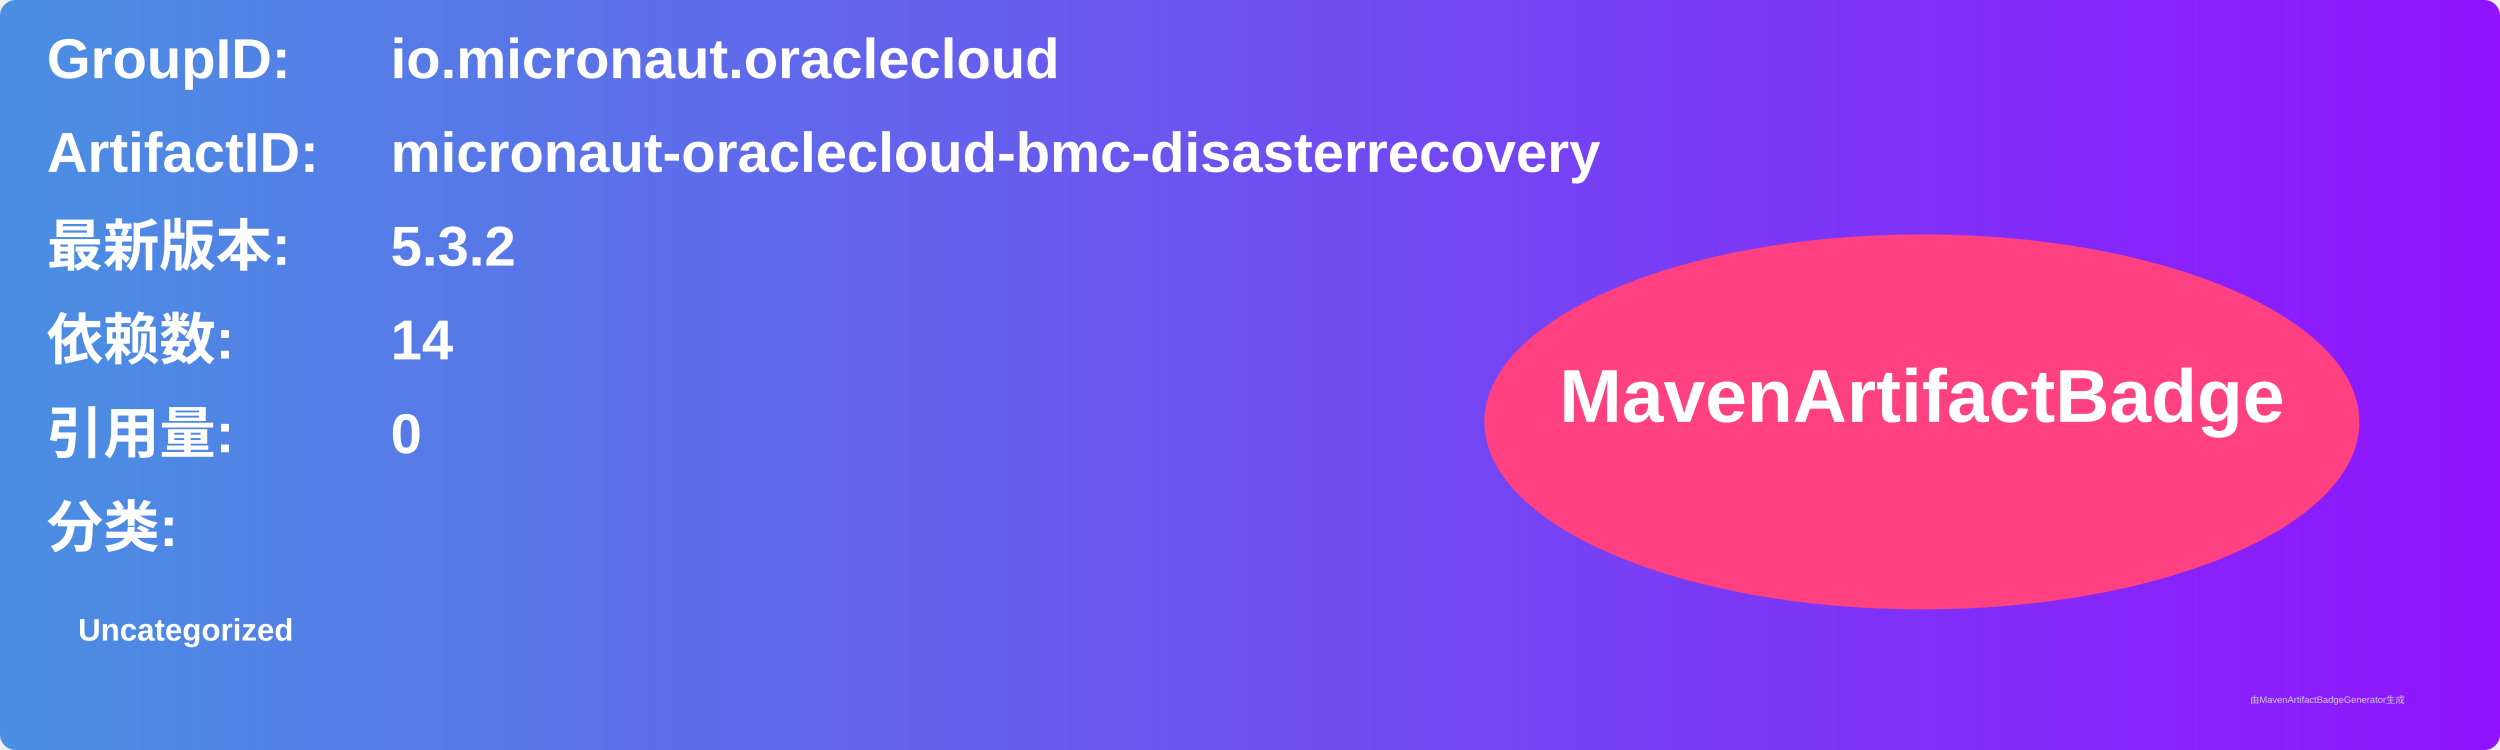
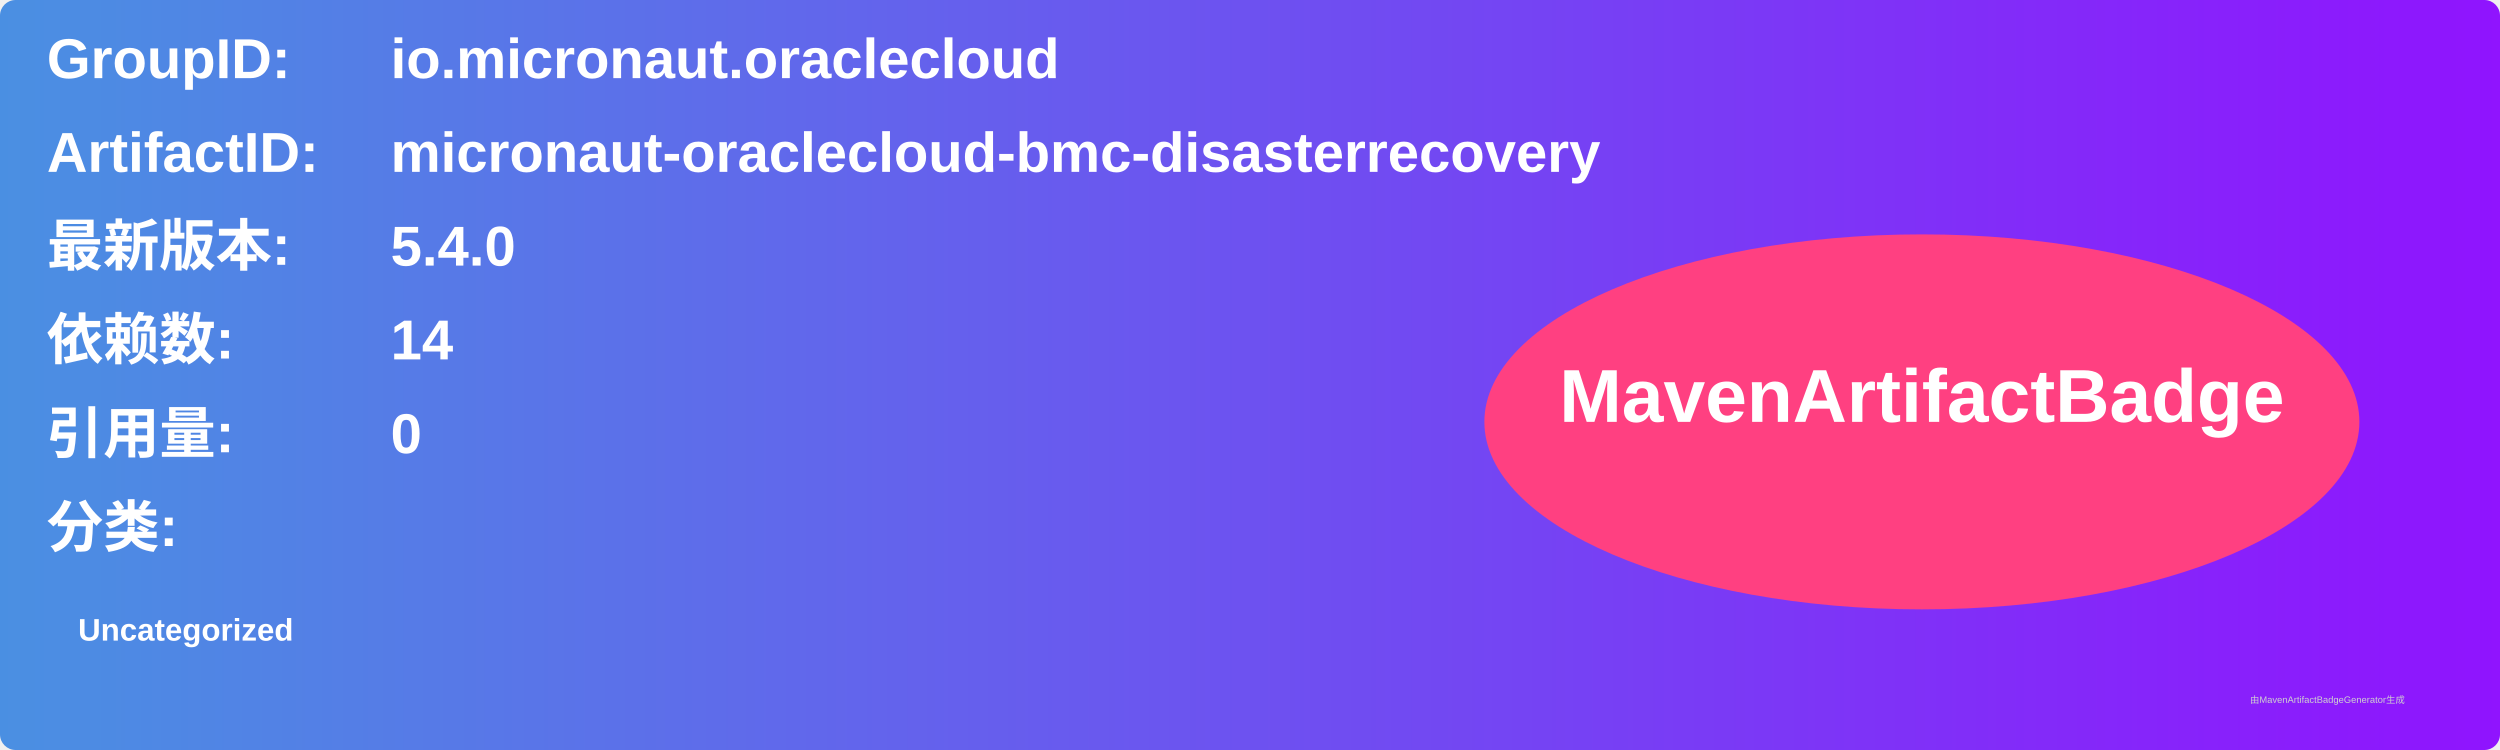
<svg xmlns="http://www.w3.org/2000/svg" width="800" height="240" viewBox="0 0 800 240">
  <linearGradient id="grad" x1="0%" y1="0%" x2="100%" y2="0%">
    <stop offset="0%" stop-color="#4a90e2" />
    <stop offset="100%" stop-color="#9013fe" />
  </linearGradient>
  <rect width="100%" height="100%" rx="5" ry="5" fill="url(#grad)" />
  <g transform="translate(15, 15)">
    <text x="0" y="10" font-family="Arial" font-size="18" fill="white" font-weight="bold" width="260">GroupID:</text>
    <text x="110" y="10" font-family="Arial" font-size="18" fill="white" font-weight="bold" width="460">io.micronaut.oraclecloud</text>
    <text x="0" y="40" font-family="Arial" font-size="18" fill="white" font-weight="bold" width="260">ArtifactID:</text>
    <text x="110" y="40" font-family="Arial" font-size="18" fill="white" font-weight="bold" width="460">micronaut-oraclecloud-bmc-disasterrecovery</text>
    <text x="0" y="70" font-family="Arial" font-size="18" fill="white" font-weight="bold">最新版本:</text>
    <text x="110" y="70" font-family="Arial" font-size="18" fill="white" font-weight="bold">
-       <tspan font-weight="bold">5.3.2</tspan>
+       <tspan font-weight="bold">5.4.0</tspan>
    </text>
    <text x="0" y="100" font-family="Arial" font-size="18" fill="white" font-weight="bold">依赖数: </text>
    <text x="110" y="100" font-family="Arial" font-size="18" fill="white">
      <tspan font-weight="bold">14</tspan>
    </text>
    <text x="0" y="130" font-family="Arial" font-size="18" fill="white" font-weight="bold">引用量: </text>
    <text x="110" y="130" font-family="Arial" font-size="18" fill="white">
      <tspan font-weight="bold">0</tspan>
    </text>
    <text x="0" y="160" font-family="Arial" font-size="18" fill="white" font-weight="bold">分类:</text>
    <text x="10" y="190" font-family="Arial" font-size="10" fill="white">
      <tspan font-weight="bold">Uncategorized</tspan>
    </text>
    <ellipse cx="600" cy="120" rx="140" ry="60" fill="#ff4081" />
    <text x="600" y="120" text-anchor="middle" font-family="Arial" font-size="24" fill="white" font-weight="bold">MavenArtifactBadge</text>
  </g>
  <text x="720" y="225" font-family="Arial" font-size="3" fill="#d0d0d0">由MavenArtifactBadgeGenerator生成</text>
</svg>
